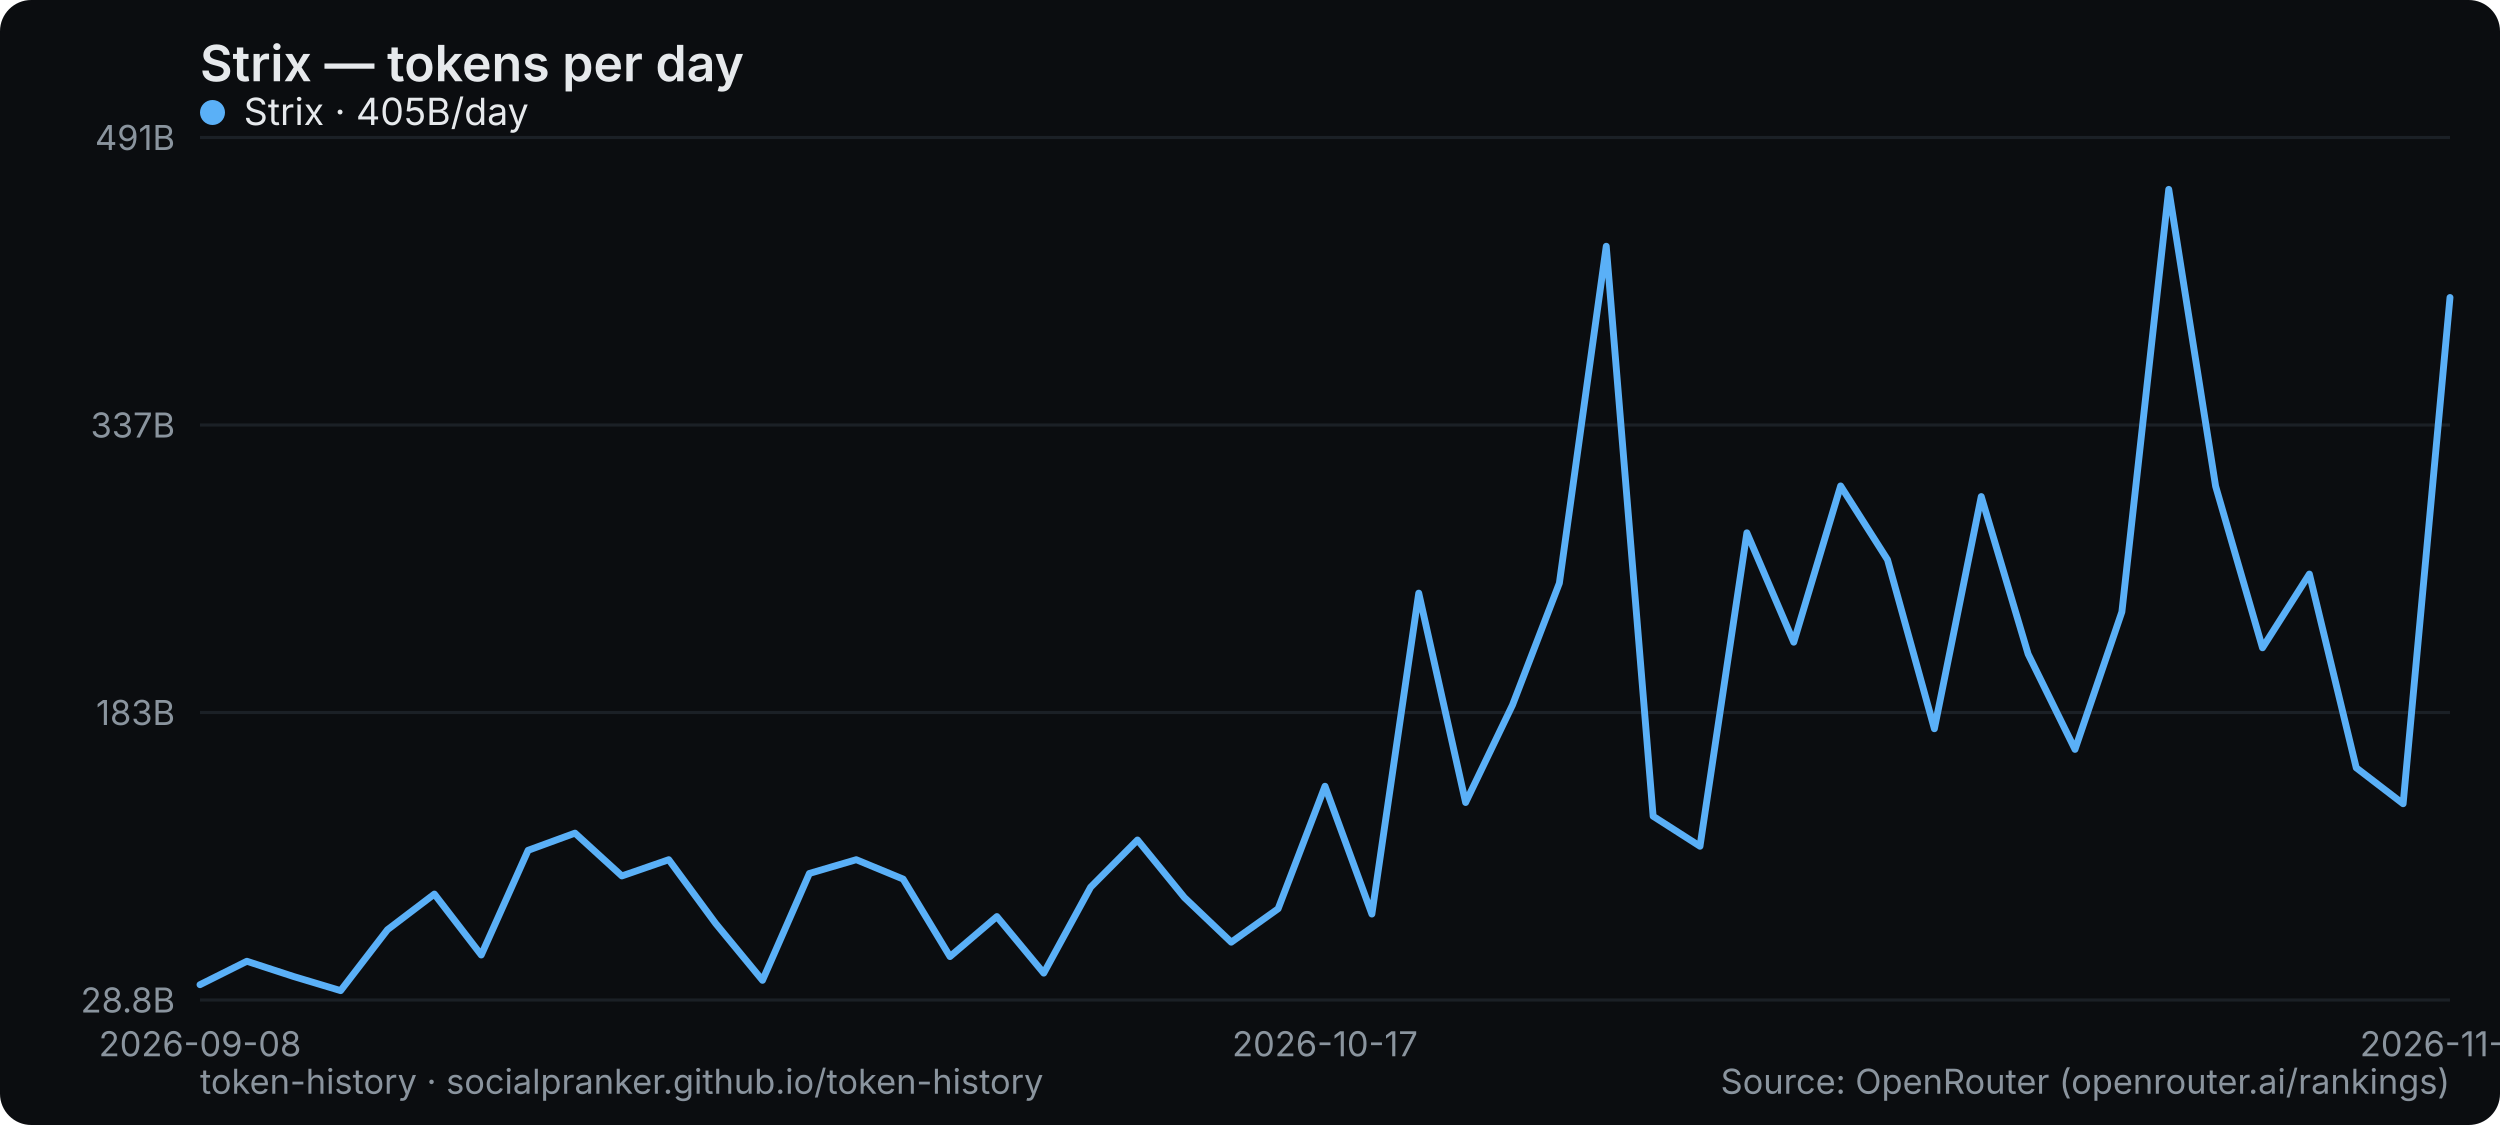
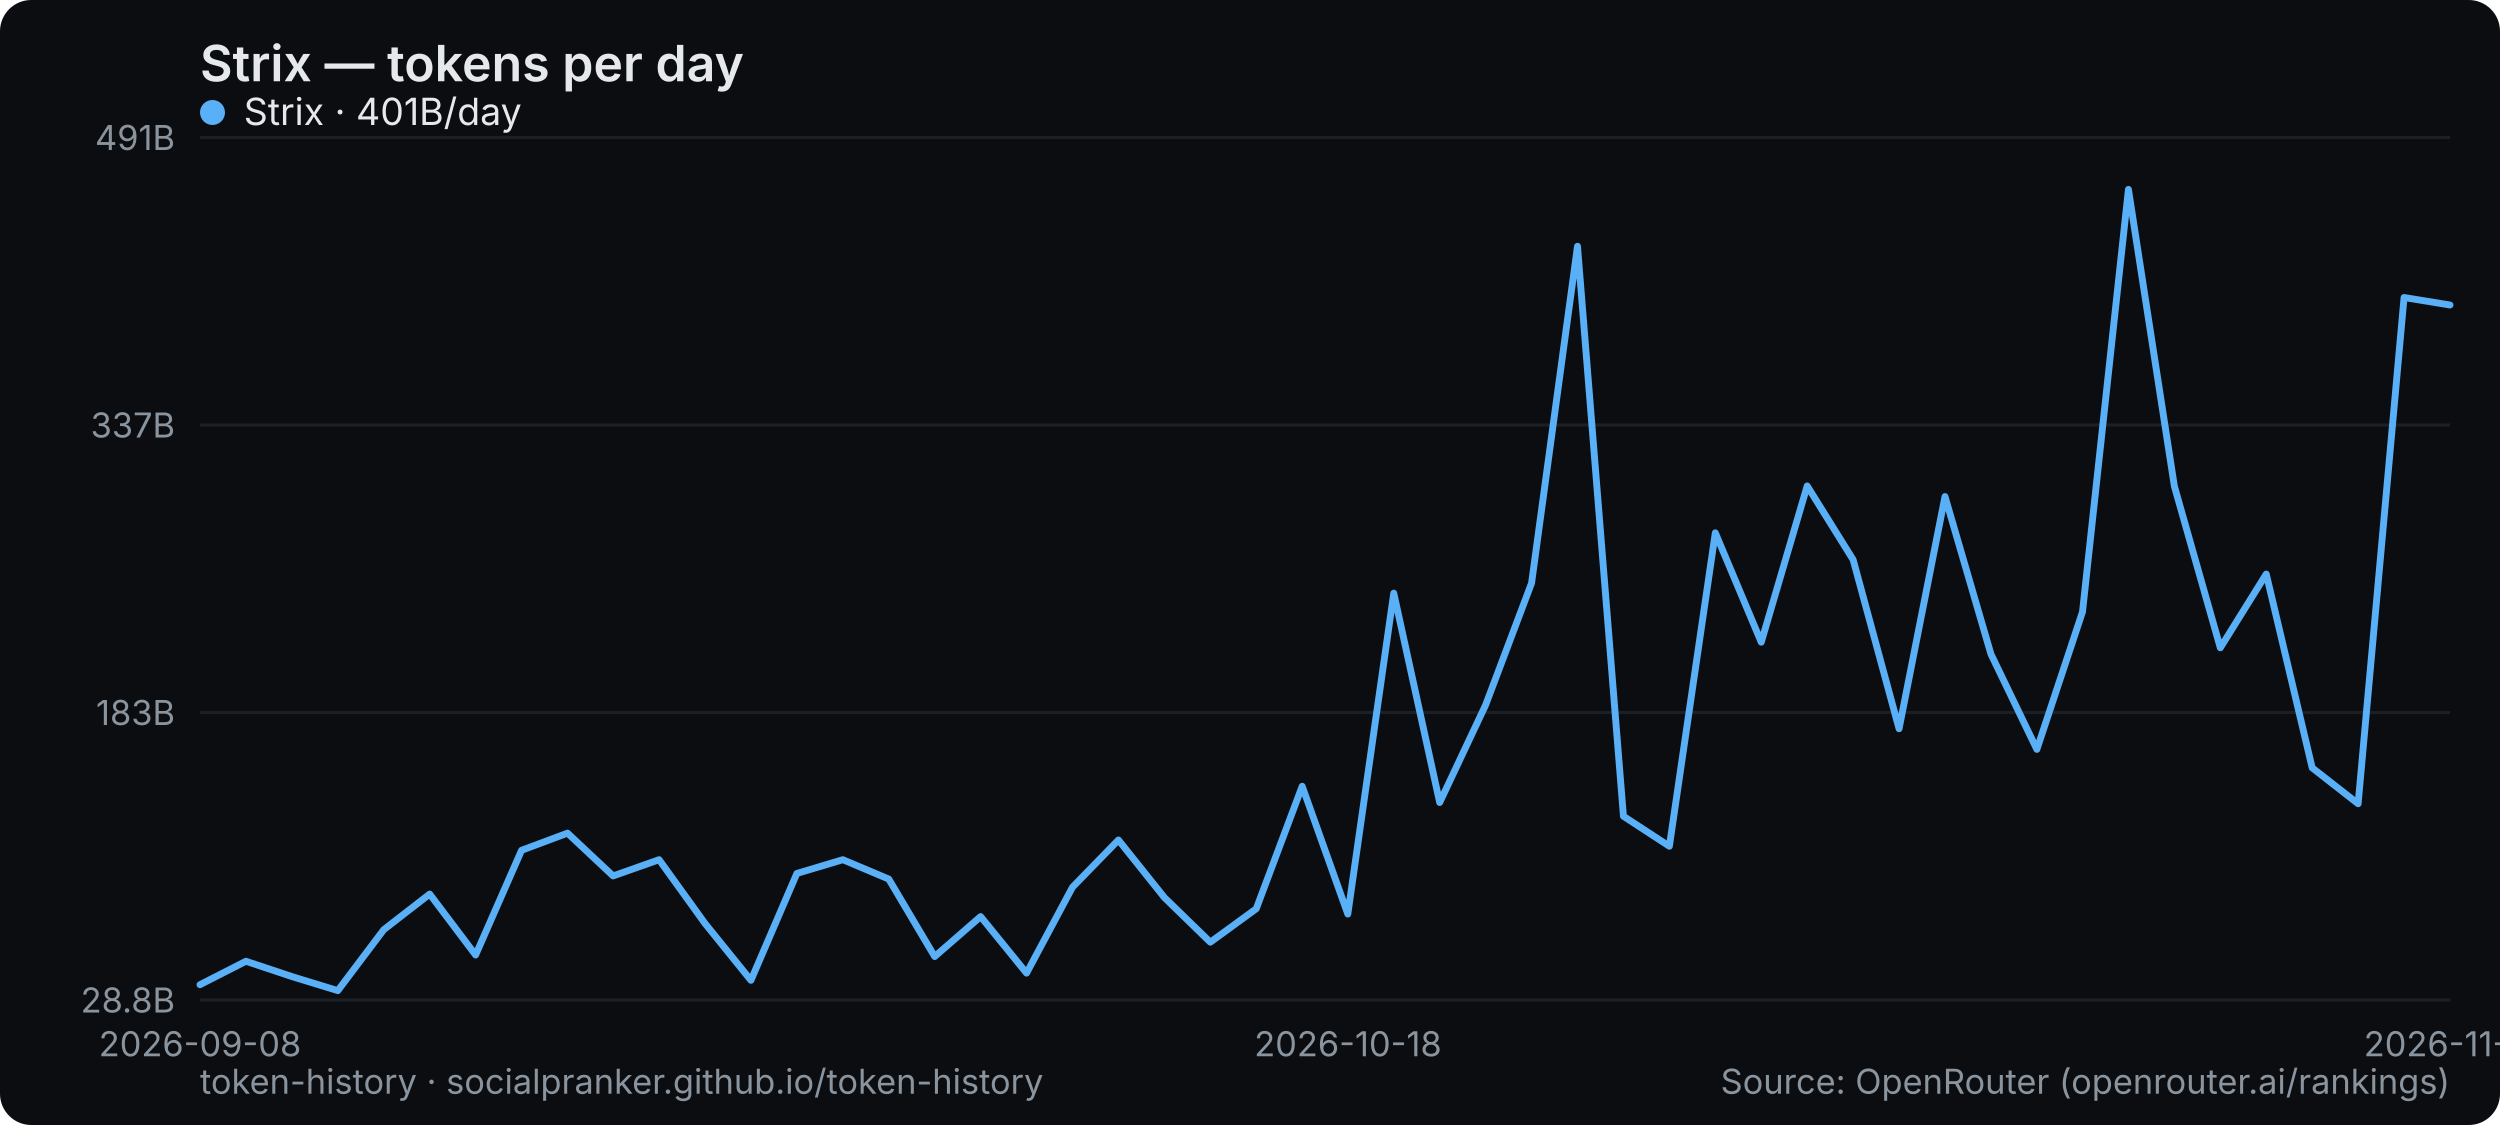
<svg xmlns="http://www.w3.org/2000/svg" width="800" height="360" viewBox="0 0 800 360" role="img" aria-label="Strix — tokens per day">
  <rect width="800" height="360" rx="10" fill="#0b0d10" />
  <text x="64" y="26" font-family="system-ui,-apple-system,Segoe UI,sans-serif" font-size="16" font-weight="600" fill="#e6e9ec">Strix — tokens per day</text>
  <line x1="64" y1="320" x2="784" y2="320" stroke="#1b2026" stroke-width="1" />
  <text x="56" y="324" text-anchor="end" font-family="system-ui,-apple-system,Segoe UI,sans-serif" font-size="11" fill="#8a949e">28.8B</text>
  <line x1="64" y1="228" x2="784" y2="228" stroke="#1b2026" stroke-width="1" />
  <text x="56" y="232" text-anchor="end" font-family="system-ui,-apple-system,Segoe UI,sans-serif" font-size="11" fill="#8a949e">183B</text>
  <line x1="64" y1="136" x2="784" y2="136" stroke="#1b2026" stroke-width="1" />
  <text x="56" y="140" text-anchor="end" font-family="system-ui,-apple-system,Segoe UI,sans-serif" font-size="11" fill="#8a949e">337B</text>
  <line x1="64" y1="44" x2="784" y2="44" stroke="#1b2026" stroke-width="1" />
  <text x="56" y="48" text-anchor="end" font-family="system-ui,-apple-system,Segoe UI,sans-serif" font-size="11" fill="#8a949e">491B</text>
  <text x="64" y="338" text-anchor="middle" font-family="system-ui,-apple-system,Segoe UI,sans-serif" font-size="11" fill="#8a949e">2026-09-08</text>
-   <text x="424" y="338" text-anchor="middle" font-family="system-ui,-apple-system,Segoe UI,sans-serif" font-size="11" fill="#8a949e">2026-10-17</text>
-   <text x="784" y="338" text-anchor="middle" font-family="system-ui,-apple-system,Segoe UI,sans-serif" font-size="11" fill="#8a949e">2026-11-10</text>
-   <polyline points="64.0,315.1 79.0,307.6 94.0,312.5 109.0,317.0 124.0,297.5 139.0,286.1 154.0,305.6 169.0,272.1 184.0,266.6 199.0,280.3 214.0,275.1 229.0,295.5 244.0,313.7 259.0,279.5 274.0,275.1 289.0,281.3 304.0,306.1 319.0,293.3 334.0,311.4 349.0,283.9 364.0,268.8 379.0,287.2 394.0,301.5 409.0,290.8 424.0,251.6 439.0,292.5 454.0,189.8 469.0,256.8 484.0,225.6 499.0,186.6 514.0,78.8 529.0,261.2 544.0,270.8 559.0,170.5 574.0,205.5 589.0,155.5 604.0,179.1 619.0,233.2 634.0,158.9 649.0,209.3 664.0,239.8 679.0,195.8 694.0,60.6 709.0,155.6 724.0,207.3 739.0,183.7 754.0,245.7 769.0,257.2 784.0,95.2" fill="none" stroke="#5ab0f7" stroke-width="2.2" stroke-linejoin="round" stroke-linecap="round" />
+   <text x="431.347" y="338" text-anchor="middle" font-family="system-ui,-apple-system,Segoe UI,sans-serif" font-size="11" fill="#8a949e">2026-10-18</text>
+   <text x="784" y="338" text-anchor="middle" font-family="system-ui,-apple-system,Segoe UI,sans-serif" font-size="11" fill="#8a949e">2026-11-11</text>
+   <polyline points="64.0,315.1 78.7,307.6 93.4,312.5 108.1,317.0 122.8,297.5 137.5,286.1 152.2,305.6 166.9,272.1 181.6,266.6 196.2,280.3 210.9,275.1 225.6,295.5 240.3,313.7 255.0,279.5 269.7,275.1 284.4,281.3 299.1,306.1 313.8,293.3 328.5,311.4 343.2,283.9 357.9,268.8 372.6,287.2 387.3,301.5 402.0,290.8 416.7,251.6 431.3,292.5 446.0,189.8 460.7,256.8 475.4,225.6 490.1,186.6 504.8,78.8 519.5,261.2 534.2,270.8 548.9,170.5 563.6,205.5 578.3,155.5 593.0,179.1 607.7,233.2 622.4,158.9 637.1,209.3 651.8,239.8 666.4,195.8 681.1,60.6 695.8,155.6 710.5,207.3 725.2,183.7 739.9,245.7 754.6,257.2 769.3,95.2 784.0,97.6" fill="none" stroke="#5ab0f7" stroke-width="2.2" stroke-linejoin="round" stroke-linecap="round" />
  <g font-family="system-ui,-apple-system,Segoe UI,sans-serif" font-size="12">
    <circle cx="68" cy="36" r="4" fill="#5ab0f7" />
-     <text x="78" y="40" fill="#e6e9ec">Strix · 405B/day</text>
+     <text x="78" y="40" fill="#e6e9ec">Strix · 401B/day</text>
  </g>
  <text x="64" y="350" font-family="system-ui,-apple-system,Segoe UI,sans-serif" font-size="11" fill="#8a949e">token-history · socialpranker.github.io/token-history</text>
  <text x="784" y="350" text-anchor="end" font-family="system-ui,-apple-system,Segoe UI,sans-serif" font-size="11" fill="#8a949e">Source: OpenRouter (openrouter.ai/rankings)</text>
</svg>
